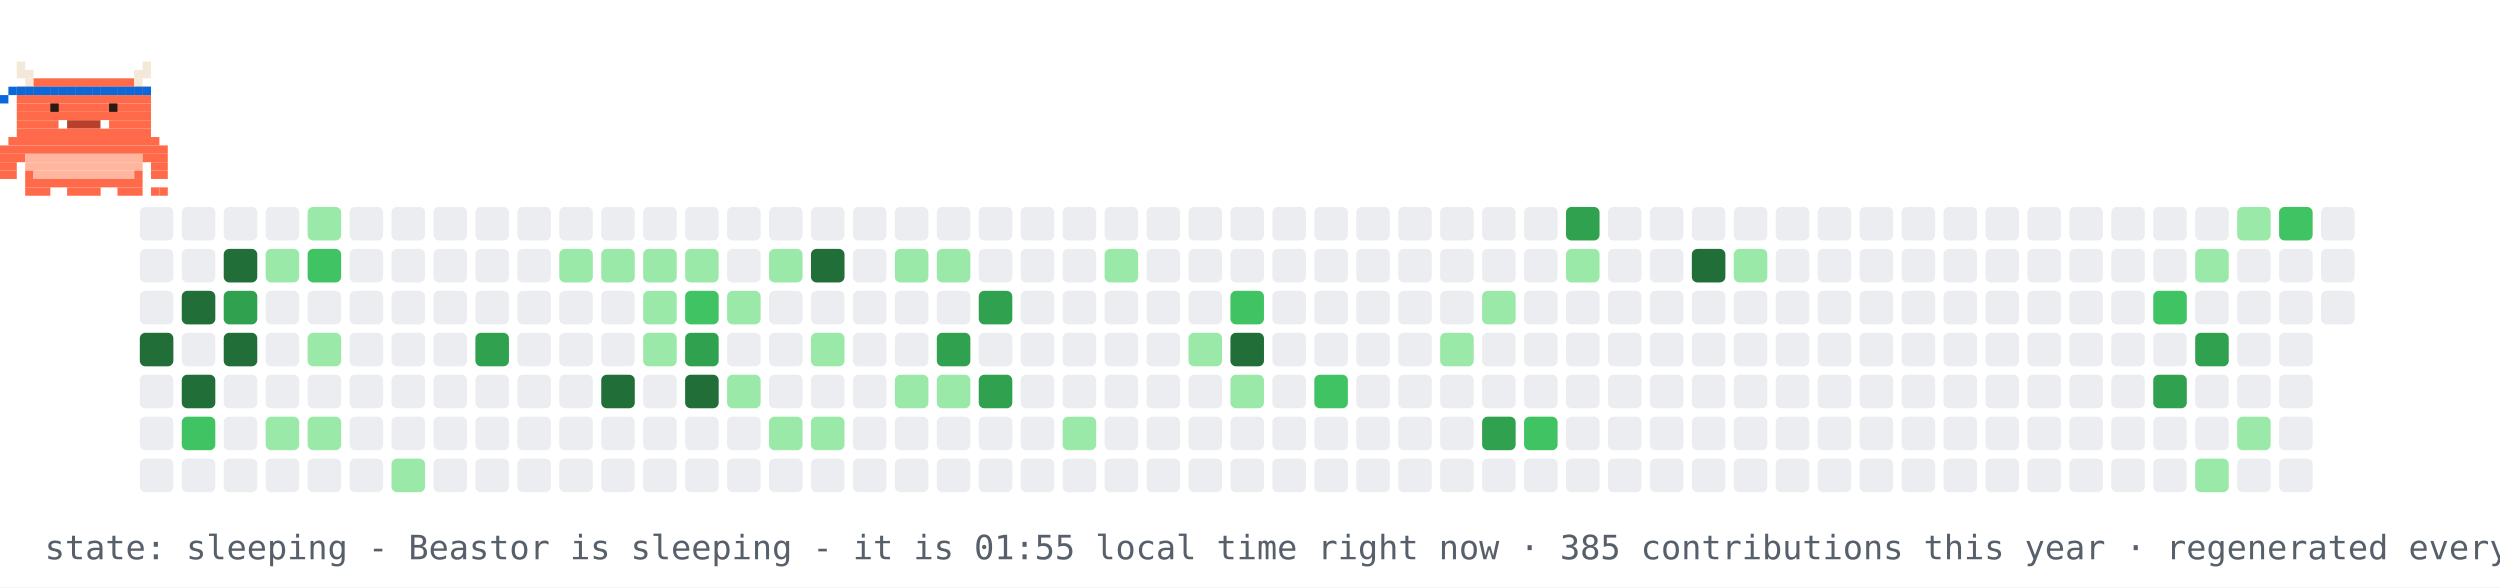
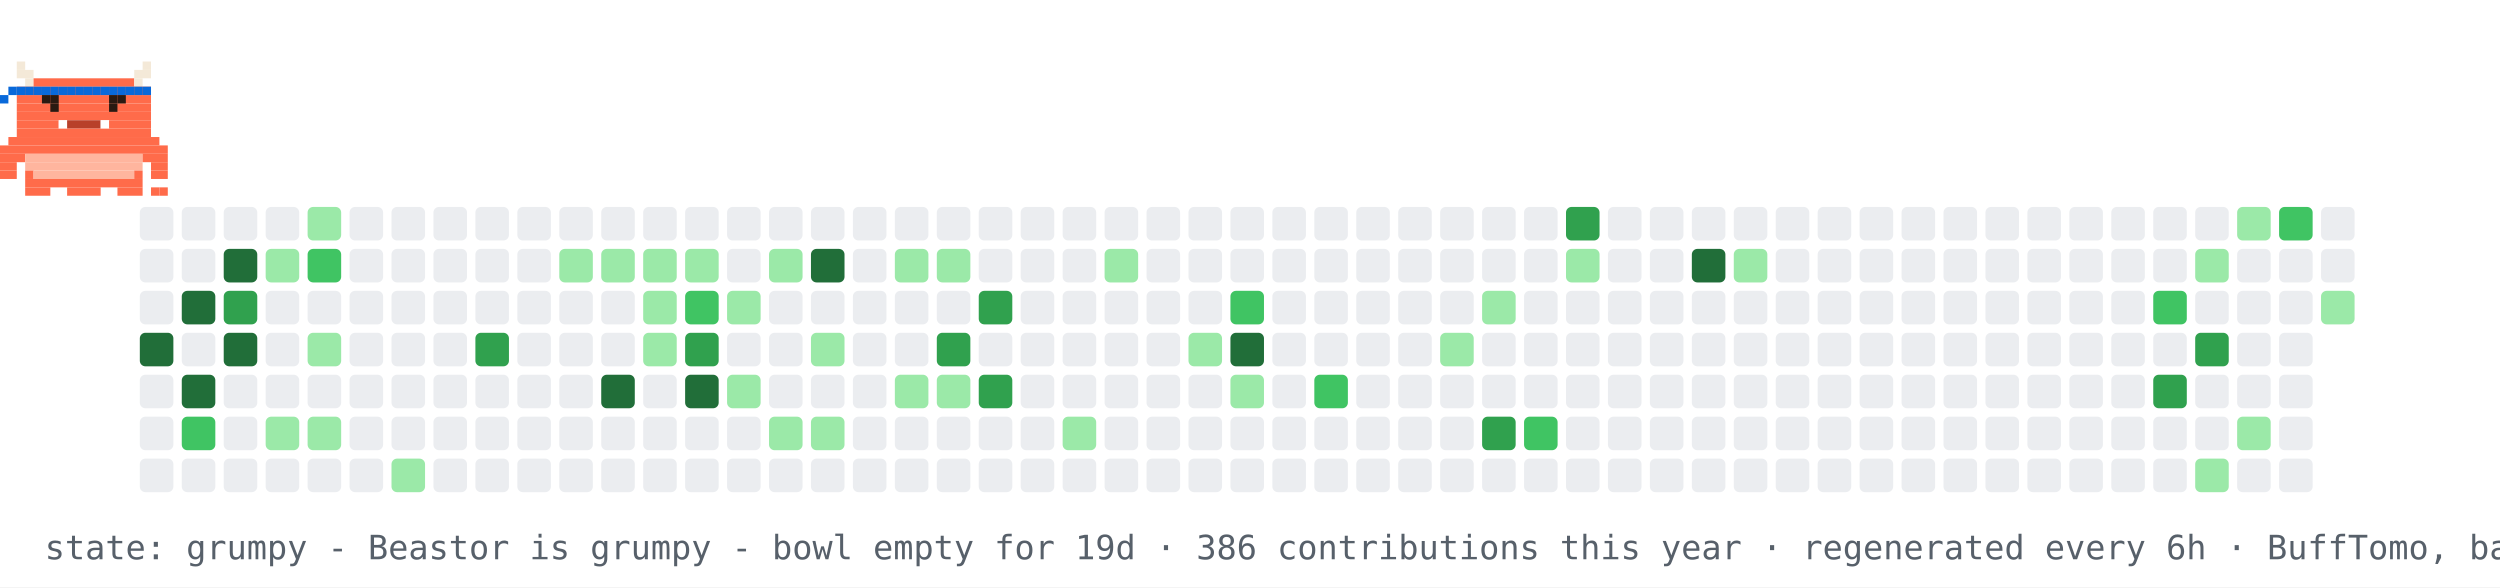
- <svg xmlns="http://www.w3.org/2000/svg" width="894" height="210" viewBox="0 0 894 210" role="img" aria-label="contribution graph Beastor: sleeping">
+ <svg xmlns="http://www.w3.org/2000/svg" width="894" height="210" viewBox="0 0 894 210" role="img" aria-label="contribution graph Beastor: grumpy">
  <rect width="894" height="210" fill="#ffffff" />
  <rect x="50" y="74" width="12" height="12" rx="2" fill="#ebedf0" />
  <rect x="50" y="89" width="12" height="12" rx="2" fill="#ebedf0" />
  <rect x="50" y="104" width="12" height="12" rx="2" fill="#ebedf0" />
  <rect x="50" y="119" width="12" height="12" rx="2" fill="#216e39" />
  <rect x="50" y="134" width="12" height="12" rx="2" fill="#ebedf0" />
  <rect x="50" y="149" width="12" height="12" rx="2" fill="#ebedf0" />
  <rect x="50" y="164" width="12" height="12" rx="2" fill="#ebedf0" />
  <rect x="65" y="74" width="12" height="12" rx="2" fill="#ebedf0" />
  <rect x="65" y="89" width="12" height="12" rx="2" fill="#ebedf0" />
  <rect x="65" y="104" width="12" height="12" rx="2" fill="#216e39" />
  <rect x="65" y="119" width="12" height="12" rx="2" fill="#ebedf0" />
  <rect x="65" y="134" width="12" height="12" rx="2" fill="#216e39" />
  <rect x="65" y="149" width="12" height="12" rx="2" fill="#40c463" />
  <rect x="65" y="164" width="12" height="12" rx="2" fill="#ebedf0" />
  <rect x="80" y="74" width="12" height="12" rx="2" fill="#ebedf0" />
  <rect x="80" y="89" width="12" height="12" rx="2" fill="#216e39" />
  <rect x="80" y="104" width="12" height="12" rx="2" fill="#30a14e" />
  <rect x="80" y="119" width="12" height="12" rx="2" fill="#216e39" />
  <rect x="80" y="134" width="12" height="12" rx="2" fill="#ebedf0" />
  <rect x="80" y="149" width="12" height="12" rx="2" fill="#ebedf0" />
  <rect x="80" y="164" width="12" height="12" rx="2" fill="#ebedf0" />
  <rect x="95" y="74" width="12" height="12" rx="2" fill="#ebedf0" />
  <rect x="95" y="89" width="12" height="12" rx="2" fill="#9be9a8" />
  <rect x="95" y="104" width="12" height="12" rx="2" fill="#ebedf0" />
  <rect x="95" y="119" width="12" height="12" rx="2" fill="#ebedf0" />
  <rect x="95" y="134" width="12" height="12" rx="2" fill="#ebedf0" />
  <rect x="95" y="149" width="12" height="12" rx="2" fill="#9be9a8" />
  <rect x="95" y="164" width="12" height="12" rx="2" fill="#ebedf0" />
  <rect x="110" y="74" width="12" height="12" rx="2" fill="#9be9a8" />
  <rect x="110" y="89" width="12" height="12" rx="2" fill="#40c463" />
  <rect x="110" y="104" width="12" height="12" rx="2" fill="#ebedf0" />
  <rect x="110" y="119" width="12" height="12" rx="2" fill="#9be9a8" />
  <rect x="110" y="134" width="12" height="12" rx="2" fill="#ebedf0" />
  <rect x="110" y="149" width="12" height="12" rx="2" fill="#9be9a8" />
  <rect x="110" y="164" width="12" height="12" rx="2" fill="#ebedf0" />
  <rect x="125" y="74" width="12" height="12" rx="2" fill="#ebedf0" />
  <rect x="125" y="89" width="12" height="12" rx="2" fill="#ebedf0" />
  <rect x="125" y="104" width="12" height="12" rx="2" fill="#ebedf0" />
  <rect x="125" y="119" width="12" height="12" rx="2" fill="#ebedf0" />
  <rect x="125" y="134" width="12" height="12" rx="2" fill="#ebedf0" />
  <rect x="125" y="149" width="12" height="12" rx="2" fill="#ebedf0" />
  <rect x="125" y="164" width="12" height="12" rx="2" fill="#ebedf0" />
  <rect x="140" y="74" width="12" height="12" rx="2" fill="#ebedf0" />
  <rect x="140" y="89" width="12" height="12" rx="2" fill="#ebedf0" />
  <rect x="140" y="104" width="12" height="12" rx="2" fill="#ebedf0" />
  <rect x="140" y="119" width="12" height="12" rx="2" fill="#ebedf0" />
  <rect x="140" y="134" width="12" height="12" rx="2" fill="#ebedf0" />
  <rect x="140" y="149" width="12" height="12" rx="2" fill="#ebedf0" />
  <rect x="140" y="164" width="12" height="12" rx="2" fill="#9be9a8" />
  <rect x="155" y="74" width="12" height="12" rx="2" fill="#ebedf0" />
  <rect x="155" y="89" width="12" height="12" rx="2" fill="#ebedf0" />
  <rect x="155" y="104" width="12" height="12" rx="2" fill="#ebedf0" />
  <rect x="155" y="119" width="12" height="12" rx="2" fill="#ebedf0" />
  <rect x="155" y="134" width="12" height="12" rx="2" fill="#ebedf0" />
  <rect x="155" y="149" width="12" height="12" rx="2" fill="#ebedf0" />
  <rect x="155" y="164" width="12" height="12" rx="2" fill="#ebedf0" />
  <rect x="170" y="74" width="12" height="12" rx="2" fill="#ebedf0" />
  <rect x="170" y="89" width="12" height="12" rx="2" fill="#ebedf0" />
  <rect x="170" y="104" width="12" height="12" rx="2" fill="#ebedf0" />
  <rect x="170" y="119" width="12" height="12" rx="2" fill="#30a14e" />
  <rect x="170" y="134" width="12" height="12" rx="2" fill="#ebedf0" />
  <rect x="170" y="149" width="12" height="12" rx="2" fill="#ebedf0" />
  <rect x="170" y="164" width="12" height="12" rx="2" fill="#ebedf0" />
  <rect x="185" y="74" width="12" height="12" rx="2" fill="#ebedf0" />
  <rect x="185" y="89" width="12" height="12" rx="2" fill="#ebedf0" />
  <rect x="185" y="104" width="12" height="12" rx="2" fill="#ebedf0" />
  <rect x="185" y="119" width="12" height="12" rx="2" fill="#ebedf0" />
  <rect x="185" y="134" width="12" height="12" rx="2" fill="#ebedf0" />
  <rect x="185" y="149" width="12" height="12" rx="2" fill="#ebedf0" />
  <rect x="185" y="164" width="12" height="12" rx="2" fill="#ebedf0" />
  <rect x="200" y="74" width="12" height="12" rx="2" fill="#ebedf0" />
  <rect x="200" y="89" width="12" height="12" rx="2" fill="#9be9a8" />
  <rect x="200" y="104" width="12" height="12" rx="2" fill="#ebedf0" />
  <rect x="200" y="119" width="12" height="12" rx="2" fill="#ebedf0" />
  <rect x="200" y="134" width="12" height="12" rx="2" fill="#ebedf0" />
  <rect x="200" y="149" width="12" height="12" rx="2" fill="#ebedf0" />
  <rect x="200" y="164" width="12" height="12" rx="2" fill="#ebedf0" />
  <rect x="215" y="74" width="12" height="12" rx="2" fill="#ebedf0" />
  <rect x="215" y="89" width="12" height="12" rx="2" fill="#9be9a8" />
  <rect x="215" y="104" width="12" height="12" rx="2" fill="#ebedf0" />
  <rect x="215" y="119" width="12" height="12" rx="2" fill="#ebedf0" />
  <rect x="215" y="134" width="12" height="12" rx="2" fill="#216e39" />
  <rect x="215" y="149" width="12" height="12" rx="2" fill="#ebedf0" />
  <rect x="215" y="164" width="12" height="12" rx="2" fill="#ebedf0" />
  <rect x="230" y="74" width="12" height="12" rx="2" fill="#ebedf0" />
  <rect x="230" y="89" width="12" height="12" rx="2" fill="#9be9a8" />
  <rect x="230" y="104" width="12" height="12" rx="2" fill="#9be9a8" />
  <rect x="230" y="119" width="12" height="12" rx="2" fill="#9be9a8" />
  <rect x="230" y="134" width="12" height="12" rx="2" fill="#ebedf0" />
  <rect x="230" y="149" width="12" height="12" rx="2" fill="#ebedf0" />
  <rect x="230" y="164" width="12" height="12" rx="2" fill="#ebedf0" />
  <rect x="245" y="74" width="12" height="12" rx="2" fill="#ebedf0" />
  <rect x="245" y="89" width="12" height="12" rx="2" fill="#9be9a8" />
  <rect x="245" y="104" width="12" height="12" rx="2" fill="#40c463" />
  <rect x="245" y="119" width="12" height="12" rx="2" fill="#30a14e" />
  <rect x="245" y="134" width="12" height="12" rx="2" fill="#216e39" />
  <rect x="245" y="149" width="12" height="12" rx="2" fill="#ebedf0" />
  <rect x="245" y="164" width="12" height="12" rx="2" fill="#ebedf0" />
  <rect x="260" y="74" width="12" height="12" rx="2" fill="#ebedf0" />
  <rect x="260" y="89" width="12" height="12" rx="2" fill="#ebedf0" />
  <rect x="260" y="104" width="12" height="12" rx="2" fill="#9be9a8" />
  <rect x="260" y="119" width="12" height="12" rx="2" fill="#ebedf0" />
  <rect x="260" y="134" width="12" height="12" rx="2" fill="#9be9a8" />
  <rect x="260" y="149" width="12" height="12" rx="2" fill="#ebedf0" />
  <rect x="260" y="164" width="12" height="12" rx="2" fill="#ebedf0" />
  <rect x="275" y="74" width="12" height="12" rx="2" fill="#ebedf0" />
  <rect x="275" y="89" width="12" height="12" rx="2" fill="#9be9a8" />
  <rect x="275" y="104" width="12" height="12" rx="2" fill="#ebedf0" />
  <rect x="275" y="119" width="12" height="12" rx="2" fill="#ebedf0" />
  <rect x="275" y="134" width="12" height="12" rx="2" fill="#ebedf0" />
  <rect x="275" y="149" width="12" height="12" rx="2" fill="#9be9a8" />
  <rect x="275" y="164" width="12" height="12" rx="2" fill="#ebedf0" />
  <rect x="290" y="74" width="12" height="12" rx="2" fill="#ebedf0" />
  <rect x="290" y="89" width="12" height="12" rx="2" fill="#216e39" />
  <rect x="290" y="104" width="12" height="12" rx="2" fill="#ebedf0" />
  <rect x="290" y="119" width="12" height="12" rx="2" fill="#9be9a8" />
  <rect x="290" y="134" width="12" height="12" rx="2" fill="#ebedf0" />
  <rect x="290" y="149" width="12" height="12" rx="2" fill="#9be9a8" />
  <rect x="290" y="164" width="12" height="12" rx="2" fill="#ebedf0" />
  <rect x="305" y="74" width="12" height="12" rx="2" fill="#ebedf0" />
  <rect x="305" y="89" width="12" height="12" rx="2" fill="#ebedf0" />
  <rect x="305" y="104" width="12" height="12" rx="2" fill="#ebedf0" />
  <rect x="305" y="119" width="12" height="12" rx="2" fill="#ebedf0" />
  <rect x="305" y="134" width="12" height="12" rx="2" fill="#ebedf0" />
  <rect x="305" y="149" width="12" height="12" rx="2" fill="#ebedf0" />
  <rect x="305" y="164" width="12" height="12" rx="2" fill="#ebedf0" />
  <rect x="320" y="74" width="12" height="12" rx="2" fill="#ebedf0" />
  <rect x="320" y="89" width="12" height="12" rx="2" fill="#9be9a8" />
  <rect x="320" y="104" width="12" height="12" rx="2" fill="#ebedf0" />
  <rect x="320" y="119" width="12" height="12" rx="2" fill="#ebedf0" />
  <rect x="320" y="134" width="12" height="12" rx="2" fill="#9be9a8" />
  <rect x="320" y="149" width="12" height="12" rx="2" fill="#ebedf0" />
  <rect x="320" y="164" width="12" height="12" rx="2" fill="#ebedf0" />
  <rect x="335" y="74" width="12" height="12" rx="2" fill="#ebedf0" />
  <rect x="335" y="89" width="12" height="12" rx="2" fill="#9be9a8" />
  <rect x="335" y="104" width="12" height="12" rx="2" fill="#ebedf0" />
  <rect x="335" y="119" width="12" height="12" rx="2" fill="#30a14e" />
  <rect x="335" y="134" width="12" height="12" rx="2" fill="#9be9a8" />
  <rect x="335" y="149" width="12" height="12" rx="2" fill="#ebedf0" />
  <rect x="335" y="164" width="12" height="12" rx="2" fill="#ebedf0" />
  <rect x="350" y="74" width="12" height="12" rx="2" fill="#ebedf0" />
  <rect x="350" y="89" width="12" height="12" rx="2" fill="#ebedf0" />
  <rect x="350" y="104" width="12" height="12" rx="2" fill="#30a14e" />
  <rect x="350" y="119" width="12" height="12" rx="2" fill="#ebedf0" />
  <rect x="350" y="134" width="12" height="12" rx="2" fill="#30a14e" />
  <rect x="350" y="149" width="12" height="12" rx="2" fill="#ebedf0" />
  <rect x="350" y="164" width="12" height="12" rx="2" fill="#ebedf0" />
  <rect x="365" y="74" width="12" height="12" rx="2" fill="#ebedf0" />
  <rect x="365" y="89" width="12" height="12" rx="2" fill="#ebedf0" />
  <rect x="365" y="104" width="12" height="12" rx="2" fill="#ebedf0" />
  <rect x="365" y="119" width="12" height="12" rx="2" fill="#ebedf0" />
  <rect x="365" y="134" width="12" height="12" rx="2" fill="#ebedf0" />
  <rect x="365" y="149" width="12" height="12" rx="2" fill="#ebedf0" />
  <rect x="365" y="164" width="12" height="12" rx="2" fill="#ebedf0" />
  <rect x="380" y="74" width="12" height="12" rx="2" fill="#ebedf0" />
  <rect x="380" y="89" width="12" height="12" rx="2" fill="#ebedf0" />
  <rect x="380" y="104" width="12" height="12" rx="2" fill="#ebedf0" />
  <rect x="380" y="119" width="12" height="12" rx="2" fill="#ebedf0" />
  <rect x="380" y="134" width="12" height="12" rx="2" fill="#ebedf0" />
  <rect x="380" y="149" width="12" height="12" rx="2" fill="#9be9a8" />
  <rect x="380" y="164" width="12" height="12" rx="2" fill="#ebedf0" />
  <rect x="395" y="74" width="12" height="12" rx="2" fill="#ebedf0" />
  <rect x="395" y="89" width="12" height="12" rx="2" fill="#9be9a8" />
  <rect x="395" y="104" width="12" height="12" rx="2" fill="#ebedf0" />
  <rect x="395" y="119" width="12" height="12" rx="2" fill="#ebedf0" />
  <rect x="395" y="134" width="12" height="12" rx="2" fill="#ebedf0" />
  <rect x="395" y="149" width="12" height="12" rx="2" fill="#ebedf0" />
  <rect x="395" y="164" width="12" height="12" rx="2" fill="#ebedf0" />
  <rect x="410" y="74" width="12" height="12" rx="2" fill="#ebedf0" />
  <rect x="410" y="89" width="12" height="12" rx="2" fill="#ebedf0" />
  <rect x="410" y="104" width="12" height="12" rx="2" fill="#ebedf0" />
  <rect x="410" y="119" width="12" height="12" rx="2" fill="#ebedf0" />
  <rect x="410" y="134" width="12" height="12" rx="2" fill="#ebedf0" />
  <rect x="410" y="149" width="12" height="12" rx="2" fill="#ebedf0" />
  <rect x="410" y="164" width="12" height="12" rx="2" fill="#ebedf0" />
  <rect x="425" y="74" width="12" height="12" rx="2" fill="#ebedf0" />
  <rect x="425" y="89" width="12" height="12" rx="2" fill="#ebedf0" />
  <rect x="425" y="104" width="12" height="12" rx="2" fill="#ebedf0" />
  <rect x="425" y="119" width="12" height="12" rx="2" fill="#9be9a8" />
  <rect x="425" y="134" width="12" height="12" rx="2" fill="#ebedf0" />
  <rect x="425" y="149" width="12" height="12" rx="2" fill="#ebedf0" />
  <rect x="425" y="164" width="12" height="12" rx="2" fill="#ebedf0" />
  <rect x="440" y="74" width="12" height="12" rx="2" fill="#ebedf0" />
  <rect x="440" y="89" width="12" height="12" rx="2" fill="#ebedf0" />
  <rect x="440" y="104" width="12" height="12" rx="2" fill="#40c463" />
  <rect x="440" y="119" width="12" height="12" rx="2" fill="#216e39" />
  <rect x="440" y="134" width="12" height="12" rx="2" fill="#9be9a8" />
  <rect x="440" y="149" width="12" height="12" rx="2" fill="#ebedf0" />
  <rect x="440" y="164" width="12" height="12" rx="2" fill="#ebedf0" />
  <rect x="455" y="74" width="12" height="12" rx="2" fill="#ebedf0" />
  <rect x="455" y="89" width="12" height="12" rx="2" fill="#ebedf0" />
  <rect x="455" y="104" width="12" height="12" rx="2" fill="#ebedf0" />
  <rect x="455" y="119" width="12" height="12" rx="2" fill="#ebedf0" />
  <rect x="455" y="134" width="12" height="12" rx="2" fill="#ebedf0" />
  <rect x="455" y="149" width="12" height="12" rx="2" fill="#ebedf0" />
  <rect x="455" y="164" width="12" height="12" rx="2" fill="#ebedf0" />
  <rect x="470" y="74" width="12" height="12" rx="2" fill="#ebedf0" />
  <rect x="470" y="89" width="12" height="12" rx="2" fill="#ebedf0" />
  <rect x="470" y="104" width="12" height="12" rx="2" fill="#ebedf0" />
  <rect x="470" y="119" width="12" height="12" rx="2" fill="#ebedf0" />
  <rect x="470" y="134" width="12" height="12" rx="2" fill="#40c463" />
  <rect x="470" y="149" width="12" height="12" rx="2" fill="#ebedf0" />
  <rect x="470" y="164" width="12" height="12" rx="2" fill="#ebedf0" />
  <rect x="485" y="74" width="12" height="12" rx="2" fill="#ebedf0" />
  <rect x="485" y="89" width="12" height="12" rx="2" fill="#ebedf0" />
  <rect x="485" y="104" width="12" height="12" rx="2" fill="#ebedf0" />
  <rect x="485" y="119" width="12" height="12" rx="2" fill="#ebedf0" />
  <rect x="485" y="134" width="12" height="12" rx="2" fill="#ebedf0" />
  <rect x="485" y="149" width="12" height="12" rx="2" fill="#ebedf0" />
  <rect x="485" y="164" width="12" height="12" rx="2" fill="#ebedf0" />
  <rect x="500" y="74" width="12" height="12" rx="2" fill="#ebedf0" />
  <rect x="500" y="89" width="12" height="12" rx="2" fill="#ebedf0" />
  <rect x="500" y="104" width="12" height="12" rx="2" fill="#ebedf0" />
  <rect x="500" y="119" width="12" height="12" rx="2" fill="#ebedf0" />
  <rect x="500" y="134" width="12" height="12" rx="2" fill="#ebedf0" />
  <rect x="500" y="149" width="12" height="12" rx="2" fill="#ebedf0" />
  <rect x="500" y="164" width="12" height="12" rx="2" fill="#ebedf0" />
  <rect x="515" y="74" width="12" height="12" rx="2" fill="#ebedf0" />
  <rect x="515" y="89" width="12" height="12" rx="2" fill="#ebedf0" />
  <rect x="515" y="104" width="12" height="12" rx="2" fill="#ebedf0" />
  <rect x="515" y="119" width="12" height="12" rx="2" fill="#9be9a8" />
  <rect x="515" y="134" width="12" height="12" rx="2" fill="#ebedf0" />
  <rect x="515" y="149" width="12" height="12" rx="2" fill="#ebedf0" />
  <rect x="515" y="164" width="12" height="12" rx="2" fill="#ebedf0" />
  <rect x="530" y="74" width="12" height="12" rx="2" fill="#ebedf0" />
  <rect x="530" y="89" width="12" height="12" rx="2" fill="#ebedf0" />
  <rect x="530" y="104" width="12" height="12" rx="2" fill="#9be9a8" />
  <rect x="530" y="119" width="12" height="12" rx="2" fill="#ebedf0" />
  <rect x="530" y="134" width="12" height="12" rx="2" fill="#ebedf0" />
  <rect x="530" y="149" width="12" height="12" rx="2" fill="#30a14e" />
  <rect x="530" y="164" width="12" height="12" rx="2" fill="#ebedf0" />
  <rect x="545" y="74" width="12" height="12" rx="2" fill="#ebedf0" />
  <rect x="545" y="89" width="12" height="12" rx="2" fill="#ebedf0" />
  <rect x="545" y="104" width="12" height="12" rx="2" fill="#ebedf0" />
  <rect x="545" y="119" width="12" height="12" rx="2" fill="#ebedf0" />
  <rect x="545" y="134" width="12" height="12" rx="2" fill="#ebedf0" />
  <rect x="545" y="149" width="12" height="12" rx="2" fill="#40c463" />
  <rect x="545" y="164" width="12" height="12" rx="2" fill="#ebedf0" />
  <rect x="560" y="74" width="12" height="12" rx="2" fill="#30a14e" />
  <rect x="560" y="89" width="12" height="12" rx="2" fill="#9be9a8" />
  <rect x="560" y="104" width="12" height="12" rx="2" fill="#ebedf0" />
  <rect x="560" y="119" width="12" height="12" rx="2" fill="#ebedf0" />
  <rect x="560" y="134" width="12" height="12" rx="2" fill="#ebedf0" />
  <rect x="560" y="149" width="12" height="12" rx="2" fill="#ebedf0" />
  <rect x="560" y="164" width="12" height="12" rx="2" fill="#ebedf0" />
  <rect x="575" y="74" width="12" height="12" rx="2" fill="#ebedf0" />
  <rect x="575" y="89" width="12" height="12" rx="2" fill="#ebedf0" />
  <rect x="575" y="104" width="12" height="12" rx="2" fill="#ebedf0" />
  <rect x="575" y="119" width="12" height="12" rx="2" fill="#ebedf0" />
  <rect x="575" y="134" width="12" height="12" rx="2" fill="#ebedf0" />
  <rect x="575" y="149" width="12" height="12" rx="2" fill="#ebedf0" />
  <rect x="575" y="164" width="12" height="12" rx="2" fill="#ebedf0" />
  <rect x="590" y="74" width="12" height="12" rx="2" fill="#ebedf0" />
  <rect x="590" y="89" width="12" height="12" rx="2" fill="#ebedf0" />
  <rect x="590" y="104" width="12" height="12" rx="2" fill="#ebedf0" />
  <rect x="590" y="119" width="12" height="12" rx="2" fill="#ebedf0" />
  <rect x="590" y="134" width="12" height="12" rx="2" fill="#ebedf0" />
  <rect x="590" y="149" width="12" height="12" rx="2" fill="#ebedf0" />
  <rect x="590" y="164" width="12" height="12" rx="2" fill="#ebedf0" />
  <rect x="605" y="74" width="12" height="12" rx="2" fill="#ebedf0" />
  <rect x="605" y="89" width="12" height="12" rx="2" fill="#216e39" />
  <rect x="605" y="104" width="12" height="12" rx="2" fill="#ebedf0" />
  <rect x="605" y="119" width="12" height="12" rx="2" fill="#ebedf0" />
  <rect x="605" y="134" width="12" height="12" rx="2" fill="#ebedf0" />
  <rect x="605" y="149" width="12" height="12" rx="2" fill="#ebedf0" />
  <rect x="605" y="164" width="12" height="12" rx="2" fill="#ebedf0" />
  <rect x="620" y="74" width="12" height="12" rx="2" fill="#ebedf0" />
  <rect x="620" y="89" width="12" height="12" rx="2" fill="#9be9a8" />
  <rect x="620" y="104" width="12" height="12" rx="2" fill="#ebedf0" />
  <rect x="620" y="119" width="12" height="12" rx="2" fill="#ebedf0" />
  <rect x="620" y="134" width="12" height="12" rx="2" fill="#ebedf0" />
  <rect x="620" y="149" width="12" height="12" rx="2" fill="#ebedf0" />
  <rect x="620" y="164" width="12" height="12" rx="2" fill="#ebedf0" />
  <rect x="635" y="74" width="12" height="12" rx="2" fill="#ebedf0" />
  <rect x="635" y="89" width="12" height="12" rx="2" fill="#ebedf0" />
  <rect x="635" y="104" width="12" height="12" rx="2" fill="#ebedf0" />
  <rect x="635" y="119" width="12" height="12" rx="2" fill="#ebedf0" />
  <rect x="635" y="134" width="12" height="12" rx="2" fill="#ebedf0" />
  <rect x="635" y="149" width="12" height="12" rx="2" fill="#ebedf0" />
  <rect x="635" y="164" width="12" height="12" rx="2" fill="#ebedf0" />
  <rect x="650" y="74" width="12" height="12" rx="2" fill="#ebedf0" />
  <rect x="650" y="89" width="12" height="12" rx="2" fill="#ebedf0" />
  <rect x="650" y="104" width="12" height="12" rx="2" fill="#ebedf0" />
  <rect x="650" y="119" width="12" height="12" rx="2" fill="#ebedf0" />
  <rect x="650" y="134" width="12" height="12" rx="2" fill="#ebedf0" />
  <rect x="650" y="149" width="12" height="12" rx="2" fill="#ebedf0" />
  <rect x="650" y="164" width="12" height="12" rx="2" fill="#ebedf0" />
  <rect x="665" y="74" width="12" height="12" rx="2" fill="#ebedf0" />
  <rect x="665" y="89" width="12" height="12" rx="2" fill="#ebedf0" />
  <rect x="665" y="104" width="12" height="12" rx="2" fill="#ebedf0" />
  <rect x="665" y="119" width="12" height="12" rx="2" fill="#ebedf0" />
  <rect x="665" y="134" width="12" height="12" rx="2" fill="#ebedf0" />
  <rect x="665" y="149" width="12" height="12" rx="2" fill="#ebedf0" />
  <rect x="665" y="164" width="12" height="12" rx="2" fill="#ebedf0" />
  <rect x="680" y="74" width="12" height="12" rx="2" fill="#ebedf0" />
  <rect x="680" y="89" width="12" height="12" rx="2" fill="#ebedf0" />
  <rect x="680" y="104" width="12" height="12" rx="2" fill="#ebedf0" />
  <rect x="680" y="119" width="12" height="12" rx="2" fill="#ebedf0" />
  <rect x="680" y="134" width="12" height="12" rx="2" fill="#ebedf0" />
  <rect x="680" y="149" width="12" height="12" rx="2" fill="#ebedf0" />
  <rect x="680" y="164" width="12" height="12" rx="2" fill="#ebedf0" />
  <rect x="695" y="74" width="12" height="12" rx="2" fill="#ebedf0" />
  <rect x="695" y="89" width="12" height="12" rx="2" fill="#ebedf0" />
  <rect x="695" y="104" width="12" height="12" rx="2" fill="#ebedf0" />
  <rect x="695" y="119" width="12" height="12" rx="2" fill="#ebedf0" />
  <rect x="695" y="134" width="12" height="12" rx="2" fill="#ebedf0" />
  <rect x="695" y="149" width="12" height="12" rx="2" fill="#ebedf0" />
  <rect x="695" y="164" width="12" height="12" rx="2" fill="#ebedf0" />
  <rect x="710" y="74" width="12" height="12" rx="2" fill="#ebedf0" />
  <rect x="710" y="89" width="12" height="12" rx="2" fill="#ebedf0" />
  <rect x="710" y="104" width="12" height="12" rx="2" fill="#ebedf0" />
  <rect x="710" y="119" width="12" height="12" rx="2" fill="#ebedf0" />
  <rect x="710" y="134" width="12" height="12" rx="2" fill="#ebedf0" />
  <rect x="710" y="149" width="12" height="12" rx="2" fill="#ebedf0" />
  <rect x="710" y="164" width="12" height="12" rx="2" fill="#ebedf0" />
  <rect x="725" y="74" width="12" height="12" rx="2" fill="#ebedf0" />
  <rect x="725" y="89" width="12" height="12" rx="2" fill="#ebedf0" />
  <rect x="725" y="104" width="12" height="12" rx="2" fill="#ebedf0" />
  <rect x="725" y="119" width="12" height="12" rx="2" fill="#ebedf0" />
  <rect x="725" y="134" width="12" height="12" rx="2" fill="#ebedf0" />
  <rect x="725" y="149" width="12" height="12" rx="2" fill="#ebedf0" />
  <rect x="725" y="164" width="12" height="12" rx="2" fill="#ebedf0" />
  <rect x="740" y="74" width="12" height="12" rx="2" fill="#ebedf0" />
  <rect x="740" y="89" width="12" height="12" rx="2" fill="#ebedf0" />
  <rect x="740" y="104" width="12" height="12" rx="2" fill="#ebedf0" />
  <rect x="740" y="119" width="12" height="12" rx="2" fill="#ebedf0" />
  <rect x="740" y="134" width="12" height="12" rx="2" fill="#ebedf0" />
  <rect x="740" y="149" width="12" height="12" rx="2" fill="#ebedf0" />
  <rect x="740" y="164" width="12" height="12" rx="2" fill="#ebedf0" />
  <rect x="755" y="74" width="12" height="12" rx="2" fill="#ebedf0" />
  <rect x="755" y="89" width="12" height="12" rx="2" fill="#ebedf0" />
  <rect x="755" y="104" width="12" height="12" rx="2" fill="#ebedf0" />
  <rect x="755" y="119" width="12" height="12" rx="2" fill="#ebedf0" />
  <rect x="755" y="134" width="12" height="12" rx="2" fill="#ebedf0" />
  <rect x="755" y="149" width="12" height="12" rx="2" fill="#ebedf0" />
  <rect x="755" y="164" width="12" height="12" rx="2" fill="#ebedf0" />
  <rect x="770" y="74" width="12" height="12" rx="2" fill="#ebedf0" />
  <rect x="770" y="89" width="12" height="12" rx="2" fill="#ebedf0" />
  <rect x="770" y="104" width="12" height="12" rx="2" fill="#40c463" />
  <rect x="770" y="119" width="12" height="12" rx="2" fill="#ebedf0" />
  <rect x="770" y="134" width="12" height="12" rx="2" fill="#30a14e" />
  <rect x="770" y="149" width="12" height="12" rx="2" fill="#ebedf0" />
  <rect x="770" y="164" width="12" height="12" rx="2" fill="#ebedf0" />
  <rect x="785" y="74" width="12" height="12" rx="2" fill="#ebedf0" />
  <rect x="785" y="89" width="12" height="12" rx="2" fill="#9be9a8" />
  <rect x="785" y="104" width="12" height="12" rx="2" fill="#ebedf0" />
  <rect x="785" y="119" width="12" height="12" rx="2" fill="#30a14e" />
  <rect x="785" y="134" width="12" height="12" rx="2" fill="#ebedf0" />
  <rect x="785" y="149" width="12" height="12" rx="2" fill="#ebedf0" />
  <rect x="785" y="164" width="12" height="12" rx="2" fill="#9be9a8" />
  <rect x="800" y="74" width="12" height="12" rx="2" fill="#9be9a8" />
  <rect x="800" y="89" width="12" height="12" rx="2" fill="#ebedf0" />
  <rect x="800" y="104" width="12" height="12" rx="2" fill="#ebedf0" />
  <rect x="800" y="119" width="12" height="12" rx="2" fill="#ebedf0" />
  <rect x="800" y="134" width="12" height="12" rx="2" fill="#ebedf0" />
  <rect x="800" y="149" width="12" height="12" rx="2" fill="#9be9a8" />
  <rect x="800" y="164" width="12" height="12" rx="2" fill="#ebedf0" />
  <rect x="815" y="74" width="12" height="12" rx="2" fill="#40c463" />
  <rect x="815" y="89" width="12" height="12" rx="2" fill="#ebedf0" />
  <rect x="815" y="104" width="12" height="12" rx="2" fill="#ebedf0" />
  <rect x="815" y="119" width="12" height="12" rx="2" fill="#ebedf0" />
  <rect x="815" y="134" width="12" height="12" rx="2" fill="#ebedf0" />
  <rect x="815" y="149" width="12" height="12" rx="2" fill="#ebedf0" />
  <rect x="815" y="164" width="12" height="12" rx="2" fill="#ebedf0" />
  <rect x="830" y="74" width="12" height="12" rx="2" fill="#ebedf0" />
  <rect x="830" y="89" width="12" height="12" rx="2" fill="#ebedf0" />
-   <rect x="830" y="104" width="12" height="12" rx="2" fill="#ebedf0" />
+   <rect x="830" y="104" width="12" height="12" rx="2" fill="#9be9a8" />
  <g>
-     <animateTransform attributeName="transform" type="translate" values="50 0;779 0;779 0;50 0;50 0" keyTimes="0;0.45;0.5;0.95;1" dur="30s" repeatCount="indefinite" />
+     <animateTransform attributeName="transform" type="translate" values="50 0;779 0;779 0;50 0;50 0" keyTimes="0;0.45;0.5;0.95;1" dur="42s" repeatCount="indefinite" />
    <g>
      <animateTransform attributeName="transform" type="translate" values="0 0;0 -4;0 0" keyTimes="0;0.5;1" dur="0.9s" repeatCount="indefinite" />
      <rect x="6" y="22" width="3" height="3" fill="#F4E9D8" />
      <rect x="51" y="22" width="3" height="3" fill="#F4E9D8" />
      <rect x="6" y="25" width="6" height="3" fill="#F4E9D8" />
      <rect x="48" y="25" width="6" height="3" fill="#F4E9D8" />
      <rect x="9" y="28" width="3" height="3" fill="#F4E9D8" />
      <rect x="12" y="28" width="36" height="3" fill="#FF6B4A" />
      <rect x="48" y="28" width="3" height="3" fill="#F4E9D8" />
      <rect x="6" y="31" width="48" height="3" fill="#FF6B4A" />
      <rect x="6" y="34" width="48" height="3" fill="#FF6B4A" />
      <rect x="6" y="37" width="48" height="3" fill="#FF6B4A" />
      <rect x="6" y="40" width="48" height="3" fill="#FF6B4A" />
      <rect x="6" y="43" width="15" height="3" fill="#FF6B4A" />
      <rect x="21" y="43" width="3" height="3" fill="#FFFFFF" />
      <rect x="24" y="43" width="12" height="3" fill="#B8402A" />
      <rect x="36" y="43" width="3" height="3" fill="#FFFFFF" />
      <rect x="39" y="43" width="15" height="3" fill="#FF6B4A" />
      <rect x="6" y="46" width="48" height="3" fill="#FF6B4A" />
      <rect x="3" y="49" width="54" height="3" fill="#FF6B4A" />
      <rect x="0" y="52" width="60" height="3" fill="#FF6B4A" />
      <rect x="0" y="55" width="9" height="3" fill="#FF6B4A" />
      <rect x="9" y="55" width="42" height="3" fill="#FFB59E" />
      <rect x="51" y="55" width="9" height="3" fill="#FF6B4A" />
      <rect x="0" y="58" width="6" height="3" fill="#FF6B4A" />
      <rect x="9" y="58" width="42" height="3" fill="#FFB59E" />
      <rect x="54" y="58" width="6" height="3" fill="#FF6B4A" />
      <rect x="0" y="61" width="6" height="3" fill="#FF6B4A" />
      <rect x="9" y="61" width="3" height="3" fill="#FF6B4A" />
      <rect x="12" y="61" width="36" height="3" fill="#FFB59E" />
      <rect x="48" y="61" width="3" height="3" fill="#FF6B4A" />
      <rect x="54" y="61" width="6" height="3" fill="#FF6B4A" />
      <rect x="9" y="64" width="42" height="3" fill="#FF6B4A" />
      <rect x="9" y="67" width="9" height="3" fill="#FF6B4A" />
      <rect x="24" y="67" width="12" height="3" fill="#FF6B4A" />
      <rect x="42" y="67" width="9" height="3" fill="#FF6B4A" />
      <rect x="6" y="31" width="3" height="3" fill="#0969da" />
      <rect x="9" y="31" width="3" height="3" fill="#0969da" />
      <rect x="12" y="31" width="3" height="3" fill="#0969da" />
      <rect x="15" y="31" width="3" height="3" fill="#0969da" />
      <rect x="18" y="31" width="3" height="3" fill="#0969da" />
      <rect x="21" y="31" width="3" height="3" fill="#0969da" />
      <rect x="24" y="31" width="3" height="3" fill="#0969da" />
      <rect x="27" y="31" width="3" height="3" fill="#0969da" />
      <rect x="30" y="31" width="3" height="3" fill="#0969da" />
      <rect x="33" y="31" width="3" height="3" fill="#0969da" />
      <rect x="36" y="31" width="3" height="3" fill="#0969da" />
      <rect x="39" y="31" width="3" height="3" fill="#0969da" />
      <rect x="42" y="31" width="3" height="3" fill="#0969da" />
      <rect x="45" y="31" width="3" height="3" fill="#0969da" />
      <rect x="48" y="31" width="3" height="3" fill="#0969da" />
      <rect x="51" y="31" width="3" height="3" fill="#0969da" />
      <rect x="3" y="31" width="3" height="3" fill="#0969da" />
      <rect x="0" y="34" width="3" height="3" fill="#0969da" />
      <rect x="54" y="67" width="3" height="3" fill="#FF6B4A" />
      <rect x="57" y="67" width="3" height="3" fill="#FF6B4A" />
      <g>
        <animate attributeName="opacity" values="1;0;1" keyTimes="0;0.96;1" calcMode="discrete" dur="4s" repeatCount="indefinite" />
        <rect x="18" y="37" width="3" height="3" fill="#2A1A12" />
        <rect x="39" y="37" width="3" height="3" fill="#2A1A12" />
      </g>
      <g opacity="0">
        <animate attributeName="opacity" values="0;1;0" keyTimes="0;0.96;1" calcMode="discrete" dur="4s" repeatCount="indefinite" />
        <rect x="18" y="37" width="3" height="3" fill="#FF6B4A" />
        <rect x="39" y="37" width="3" height="3" fill="#FF6B4A" />
      </g>
+       <rect x="15" y="34" width="3" height="3" fill="#2A1A12" />
+       <rect x="18" y="34" width="3" height="3" fill="#2A1A12" />
+       <rect x="39" y="34" width="3" height="3" fill="#2A1A12" />
+       <rect x="42" y="34" width="3" height="3" fill="#2A1A12" />
    </g>
  </g>
-   <text x="16" y="200" font-family="monospace" font-size="12" fill="#57606a">state: sleeping - Beastor is sleeping - it is 01:55 local time right now · 385 contributions this year · regenerated every 6h · BuffTomo, based on YourTomo by prsdx</text>
+   <text x="16" y="200" font-family="monospace" font-size="12" fill="#57606a">state: grumpy - Beastor is grumpy - bowl empty for 19d · 386 contributions this year · regenerated every 6h · BuffTomo, based on YourTomo by prsdx</text>
</svg>
